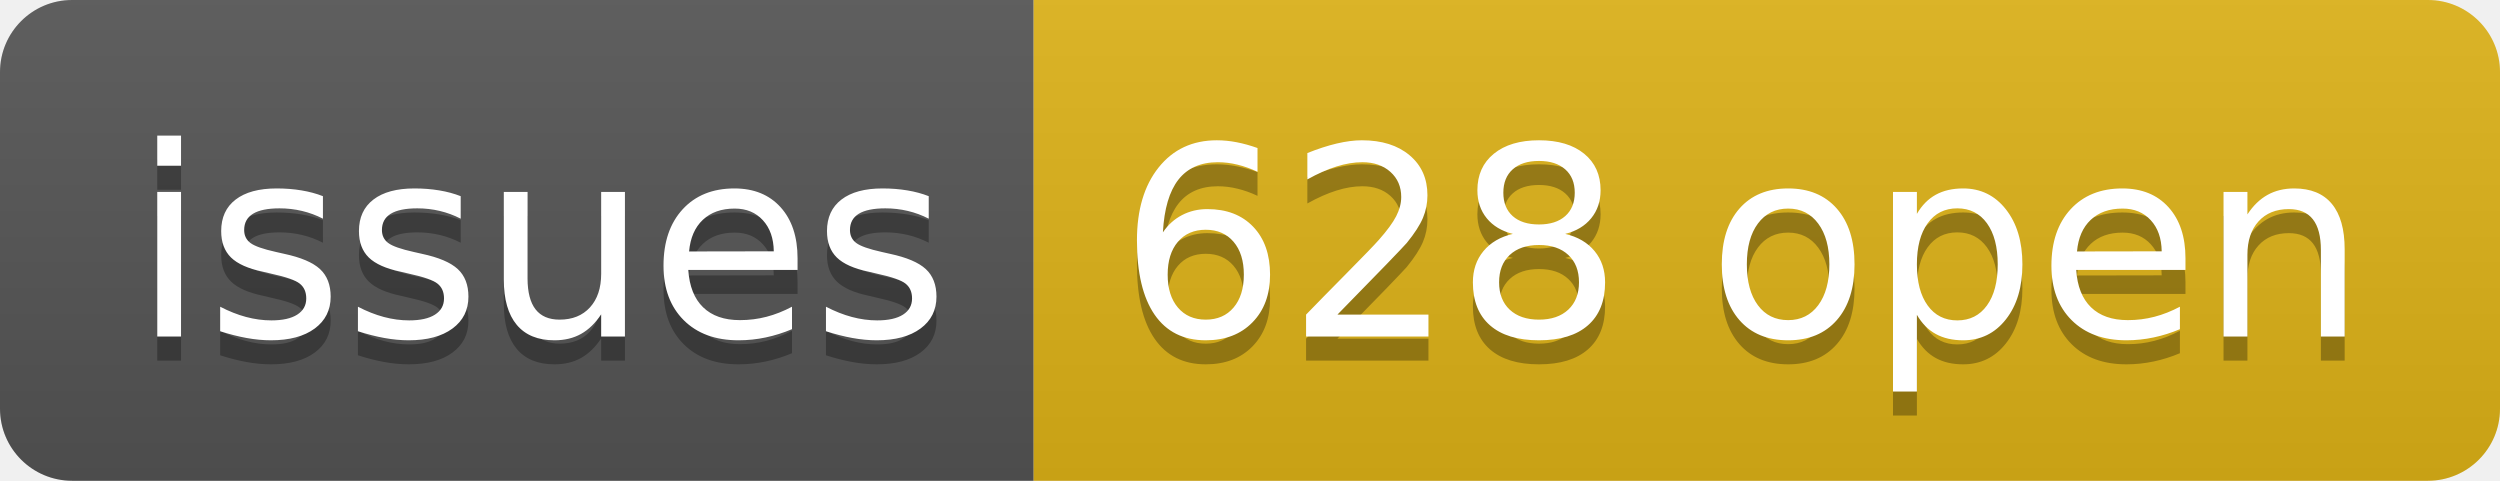
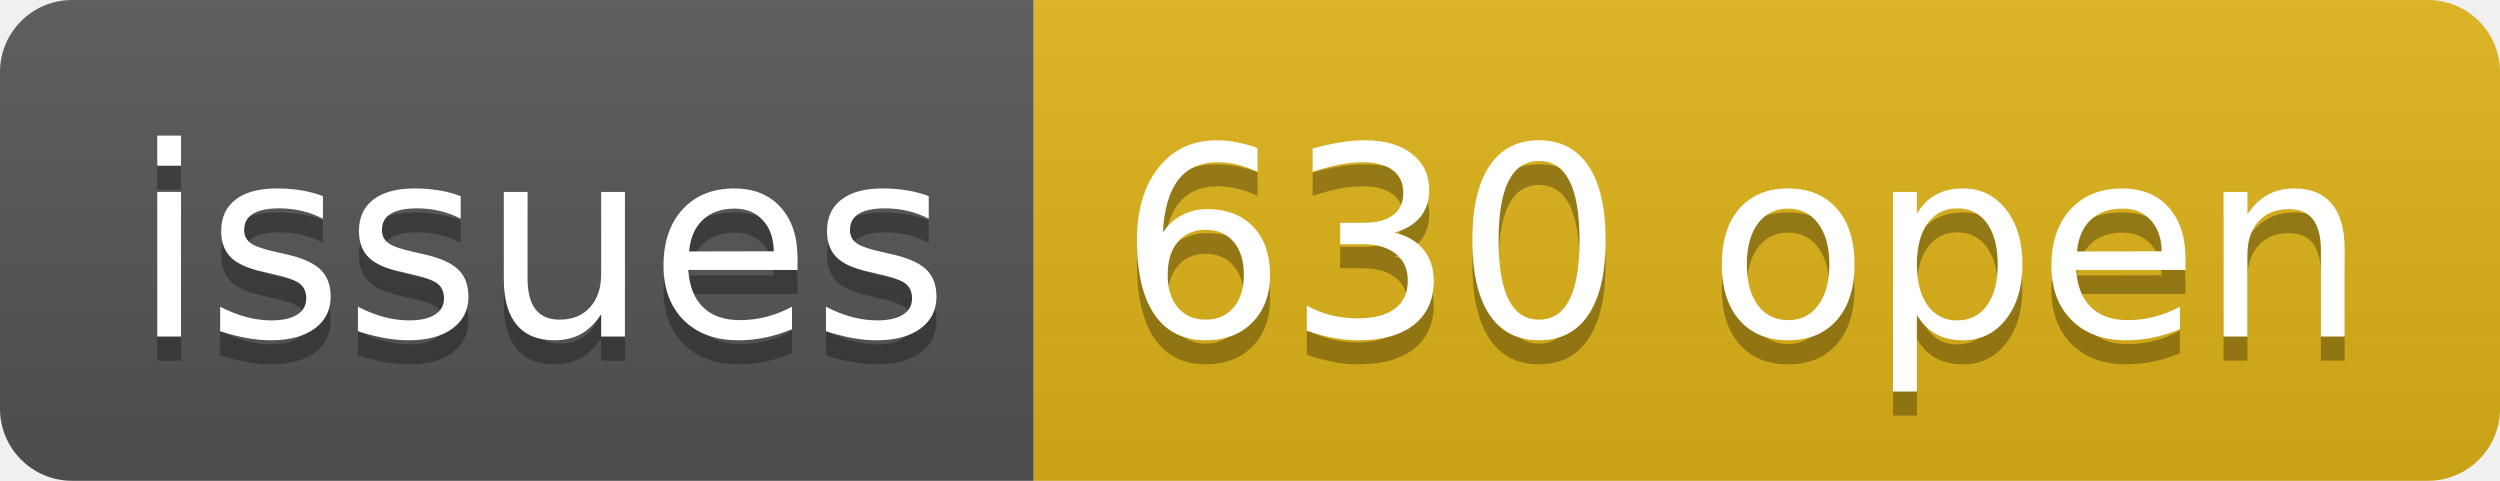
- <svg xmlns="http://www.w3.org/2000/svg" width="104" height="20" role="img" aria-label="issues: 628 open">
+ <svg xmlns="http://www.w3.org/2000/svg" width="104" height="20" role="img" aria-label="issues: 630 open">
  <linearGradient id="s" x2="0" y2="100%">
    <stop offset="0" stop-color="#bbb" stop-opacity=".1" />
    <stop offset="1" stop-opacity=".1" />
  </linearGradient>
  <clipPath id="r">
    <rect width="104" height="20" rx="3" fill="#fff" />
  </clipPath>
  <g clip-path="url(#r)">
    <rect width="43" height="20" fill="#555" />
    <rect x="43" width="61" height="20" fill="#dfb317" />
    <rect width="104" height="20" fill="url(#s)" />
  </g>
  <g fill="#fff" text-anchor="middle" font-family="Verdana,Geneva,DejaVu Sans,sans-serif" text-rendering="geometricPrecision" font-size="110">
    <text aria-hidden="true" x="225" y="150" fill="#010101" fill-opacity=".3" transform="scale(.1)" textLength="330">issues</text>
    <text x="225" y="140" transform="scale(.1)" fill="#fff" textLength="330">issues</text>
-     <text aria-hidden="true" x="725" y="150" fill="#010101" fill-opacity=".3" transform="scale(.1)" textLength="510">628 open</text>
-     <text x="725" y="140" transform="scale(.1)" fill="#fff" textLength="510">628 open</text>
+     <text aria-hidden="true" x="725" y="150" fill="#010101" fill-opacity=".3" transform="scale(.1)" textLength="510">630 open</text>
+     <text x="725" y="140" transform="scale(.1)" fill="#fff" textLength="510">630 open</text>
  </g>
</svg>
